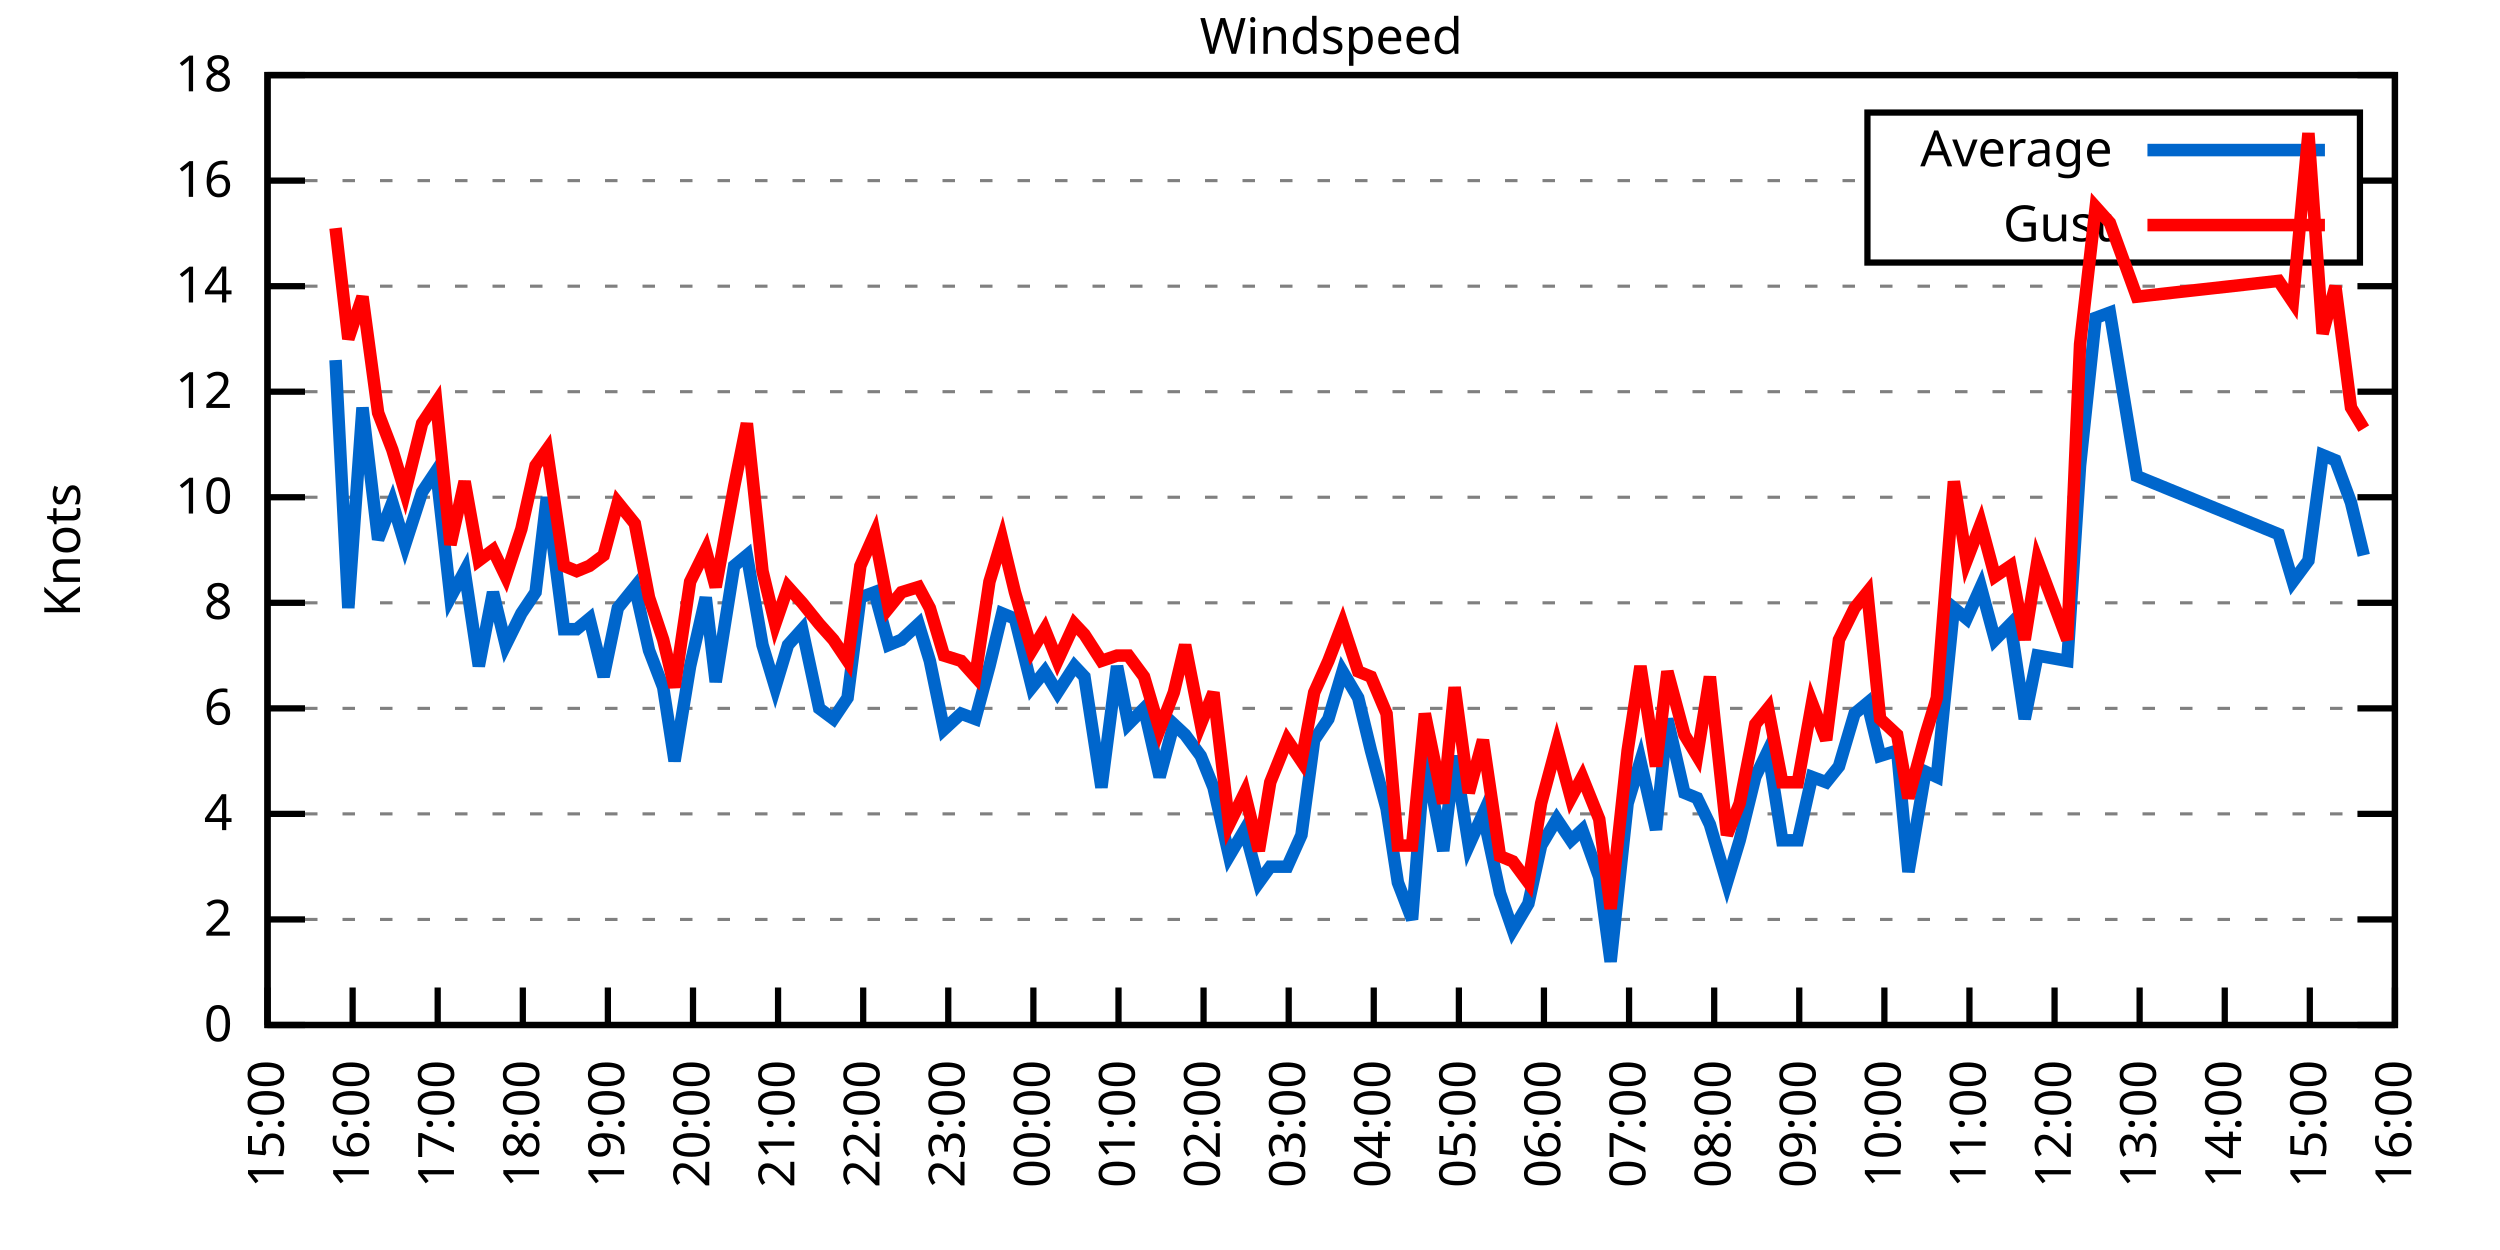
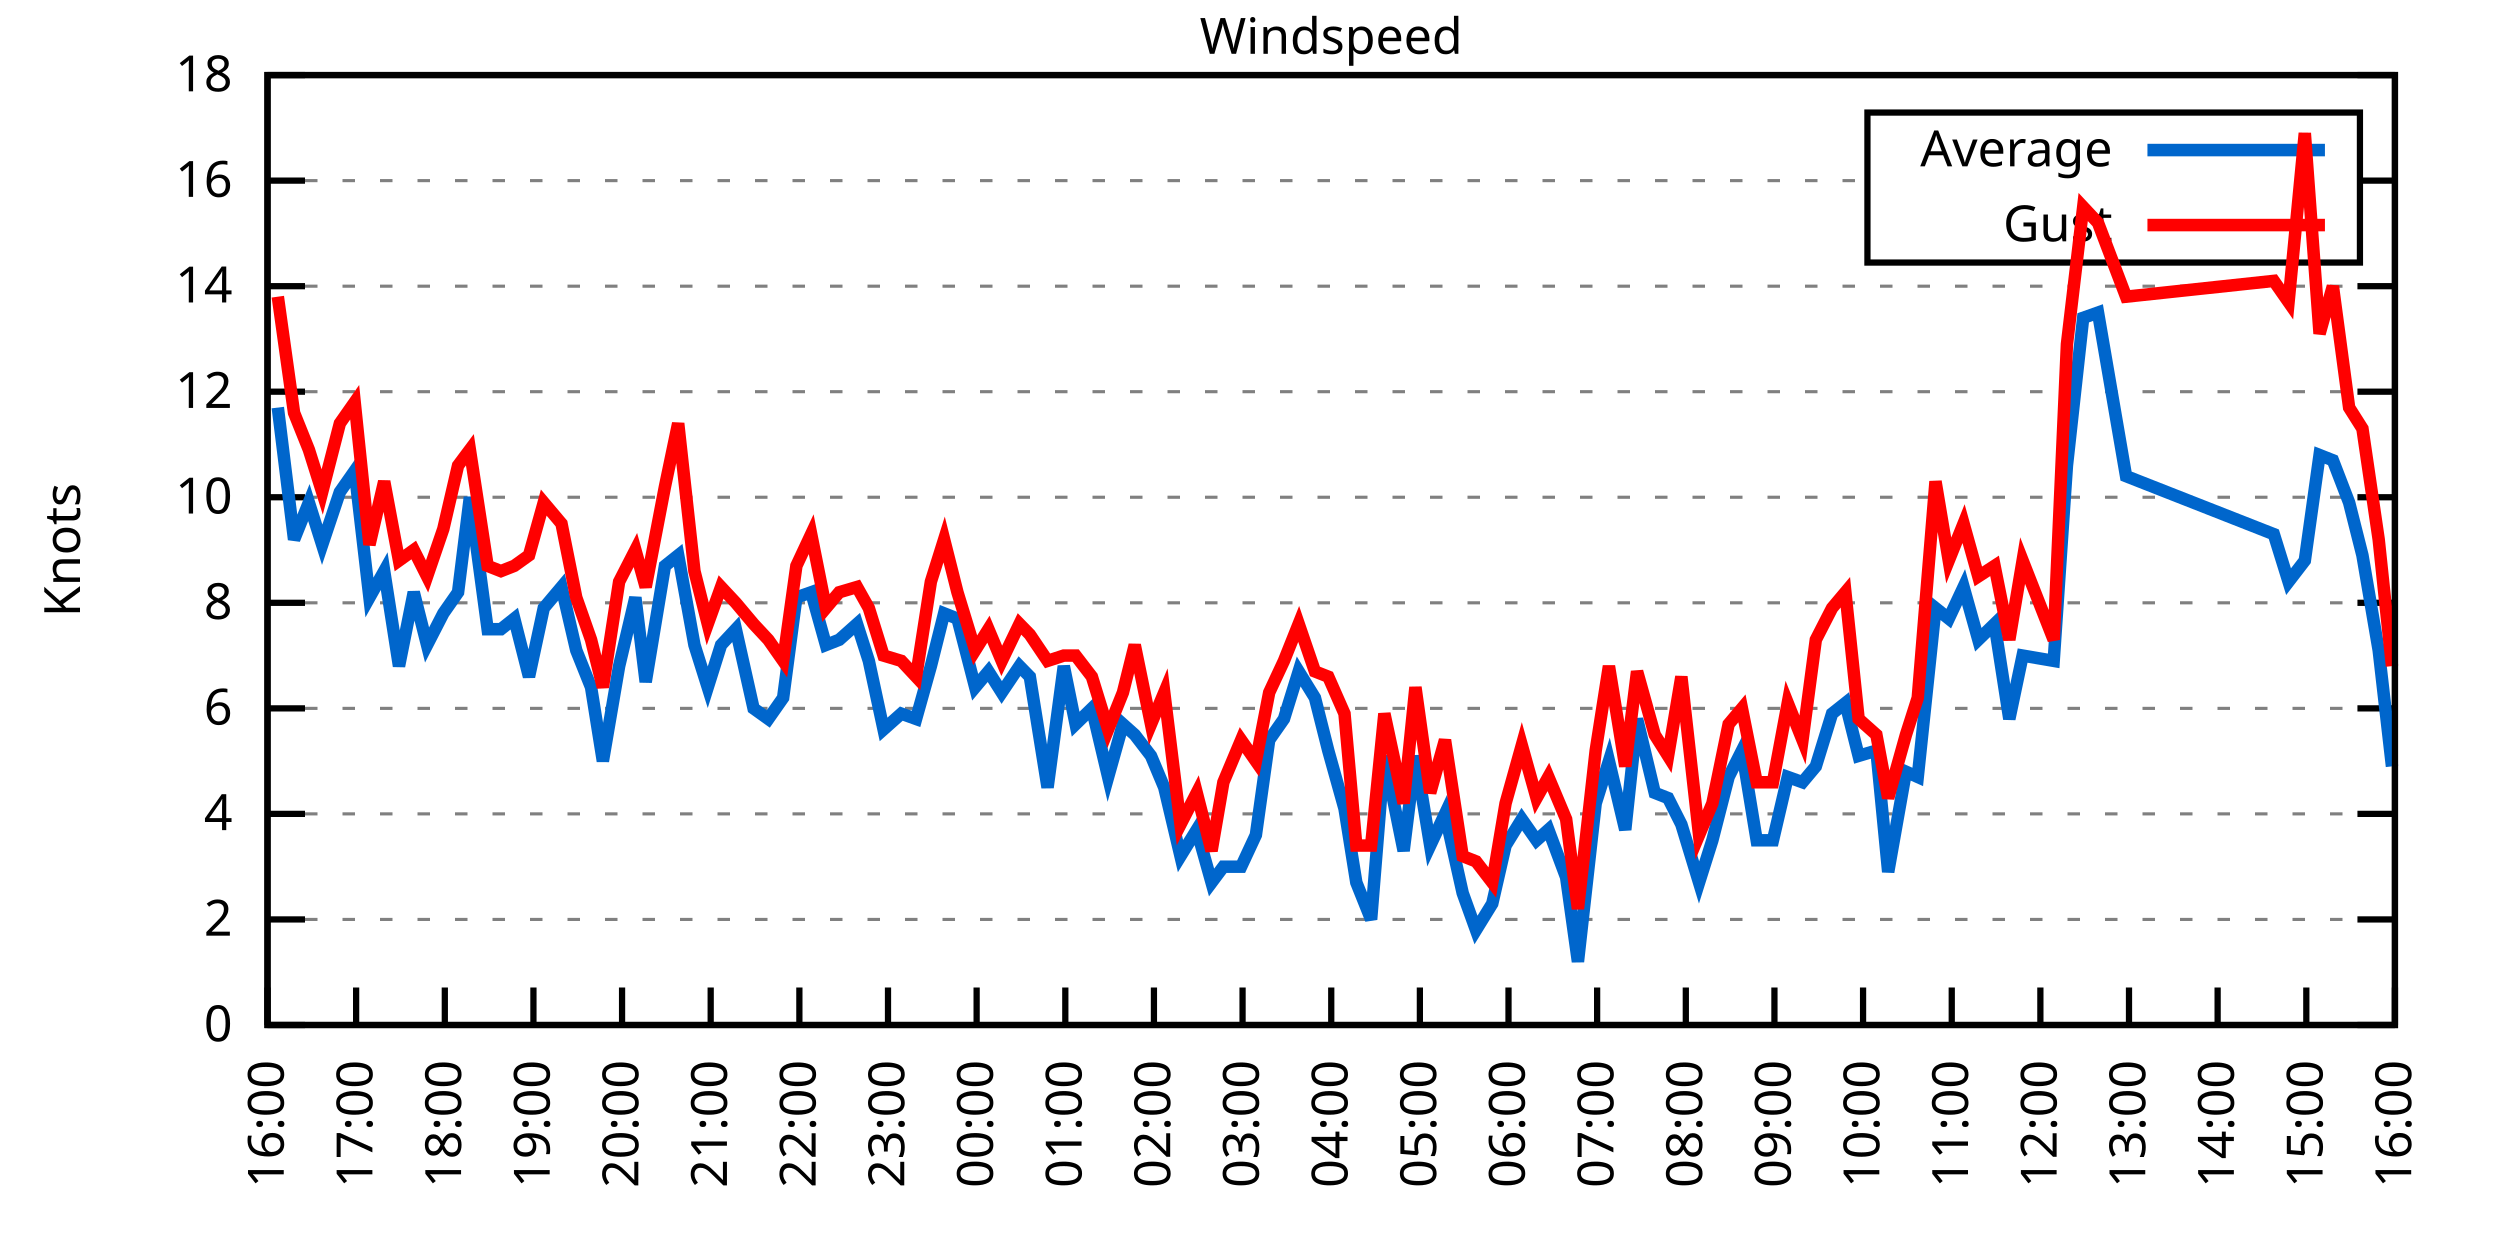
<svg xmlns="http://www.w3.org/2000/svg" xmlns:xlink="http://www.w3.org/1999/xlink" width="400" height="200" viewBox="0 0 400 200">
  <g id="gnuplot_canvas">
    <rect x="0" y="0" width="400" height="200" fill="none" />
    <defs>
      <circle id="gpDot" r="0.5" stroke-width="0.5" stroke="currentColor" />
      <path id="gpPt0" stroke-width="0.333" stroke="currentColor" d="M-1,0 h2 M0,-1 v2" />
      <path id="gpPt1" stroke-width="0.333" stroke="currentColor" d="M-1,-1 L1,1 M1,-1 L-1,1" />
      <path id="gpPt2" stroke-width="0.333" stroke="currentColor" d="M-1,0 L1,0 M0,-1 L0,1 M-1,-1 L1,1 M-1,1 L1,-1" />
      <rect id="gpPt3" stroke-width="0.333" stroke="currentColor" x="-1" y="-1" width="2" height="2" />
      <rect id="gpPt4" stroke-width="0.333" stroke="currentColor" fill="currentColor" x="-1" y="-1" width="2" height="2" />
      <circle id="gpPt5" stroke-width="0.333" stroke="currentColor" cx="0" cy="0" r="1" />
      <use xlink:href="#gpPt5" id="gpPt6" fill="currentColor" stroke="none" />
      <path id="gpPt7" stroke-width="0.333" stroke="currentColor" d="M0,-1.33 L-1.33,0.67 L1.33,0.67 z" />
      <use xlink:href="#gpPt7" id="gpPt8" fill="currentColor" stroke="none" />
      <use xlink:href="#gpPt7" id="gpPt9" stroke="currentColor" transform="rotate(180)" />
      <use xlink:href="#gpPt9" id="gpPt10" fill="currentColor" stroke="none" />
      <use xlink:href="#gpPt3" id="gpPt11" stroke="currentColor" transform="rotate(45)" />
      <use xlink:href="#gpPt11" id="gpPt12" fill="currentColor" stroke="none" />
      <path id="gpPt13" stroke-width="0.333" stroke="currentColor" d="M0,1.330 L1.265,0.411 L0.782,-1.067 L-0.782,-1.076 L-1.265,0.411 z" />
      <use xlink:href="#gpPt13" id="gpPt14" fill="currentColor" stroke="none" />
      <filter id="textbox" filterUnits="objectBoundingBox" x="0" y="0" height="1" width="1">
        <feFlood flood-color="white" flood-opacity="1" result="bgnd" />
        <feComposite in="SourceGraphic" in2="bgnd" operator="atop" />
      </filter>
      <filter id="greybox" filterUnits="objectBoundingBox" x="0" y="0" height="1" width="1">
        <feFlood flood-color="lightgrey" flood-opacity="1" result="grey" />
        <feComposite in="SourceGraphic" in2="grey" operator="atop" />
      </filter>
    </defs>
    <g fill="none" color="white" stroke="currentColor" stroke-width="1.00" stroke-linecap="butt" stroke-linejoin="miter">
</g>
    <g fill="none" color="black" stroke="currentColor" stroke-width="1.00" stroke-linecap="butt" stroke-linejoin="miter">
      <g stroke="none" shape-rendering="crispEdges">
        <polygon fill="rgb(255, 255, 255)" points="42.80,164.00 383.18,164.00 383.18,12.02 42.80,12.02 " />
      </g>
    </g>
    <g fill="none" color="black" stroke="currentColor" stroke-width="1.00" stroke-linecap="butt" stroke-linejoin="miter">
</g>
    <g fill="none" color="black" stroke="black" stroke-width="0.50" stroke-linecap="butt" stroke-linejoin="miter">
</g>
    <g fill="none" color="gray" stroke="currentColor" stroke-width="0.50" stroke-linecap="butt" stroke-linejoin="miter">
      <path stroke="gray" stroke-dasharray="2,4" class="gridline" d="M42.80,164.00 L383.19,164.00  " />
    </g>
    <g fill="none" color="gray" stroke="gray" stroke-width="1.00" stroke-linecap="butt" stroke-linejoin="miter">
</g>
    <g fill="none" color="black" stroke="currentColor" stroke-width="1.00" stroke-linecap="butt" stroke-linejoin="miter">
      <path stroke="black" d="M42.80,164.00 L48.80,164.00 M383.19,164.00 L377.19,164.00  " />
      <g transform="translate(37.20,166.60)" stroke="none" fill="black" font-family="Sans" font-size="8.00" text-anchor="end">
        <text>
          <tspan font-family="Sans"> 0</tspan>
        </text>
      </g>
    </g>
    <g fill="none" color="black" stroke="currentColor" stroke-width="1.00" stroke-linecap="butt" stroke-linejoin="miter">
</g>
    <g fill="none" color="black" stroke="black" stroke-width="0.50" stroke-linecap="butt" stroke-linejoin="miter">
</g>
    <g fill="none" color="gray" stroke="currentColor" stroke-width="0.50" stroke-linecap="butt" stroke-linejoin="miter">
      <path stroke="gray" stroke-dasharray="2,4" class="gridline" d="M42.80,147.11 L383.19,147.11  " />
    </g>
    <g fill="none" color="gray" stroke="gray" stroke-width="1.00" stroke-linecap="butt" stroke-linejoin="miter">
</g>
    <g fill="none" color="black" stroke="currentColor" stroke-width="1.00" stroke-linecap="butt" stroke-linejoin="miter">
      <path stroke="black" d="M42.80,147.11 L48.80,147.11 M383.19,147.11 L377.19,147.11  " />
      <g transform="translate(37.20,149.71)" stroke="none" fill="black" font-family="Sans" font-size="8.00" text-anchor="end">
        <text>
          <tspan font-family="Sans"> 2</tspan>
        </text>
      </g>
    </g>
    <g fill="none" color="black" stroke="currentColor" stroke-width="1.00" stroke-linecap="butt" stroke-linejoin="miter">
</g>
    <g fill="none" color="black" stroke="black" stroke-width="0.50" stroke-linecap="butt" stroke-linejoin="miter">
</g>
    <g fill="none" color="gray" stroke="currentColor" stroke-width="0.50" stroke-linecap="butt" stroke-linejoin="miter">
      <path stroke="gray" stroke-dasharray="2,4" class="gridline" d="M42.80,130.22 L383.19,130.22  " />
    </g>
    <g fill="none" color="gray" stroke="gray" stroke-width="1.00" stroke-linecap="butt" stroke-linejoin="miter">
</g>
    <g fill="none" color="black" stroke="currentColor" stroke-width="1.00" stroke-linecap="butt" stroke-linejoin="miter">
      <path stroke="black" d="M42.80,130.22 L48.80,130.22 M383.19,130.22 L377.19,130.22  " />
      <g transform="translate(37.20,132.82)" stroke="none" fill="black" font-family="Sans" font-size="8.00" text-anchor="end">
        <text>
          <tspan font-family="Sans"> 4</tspan>
        </text>
      </g>
    </g>
    <g fill="none" color="black" stroke="currentColor" stroke-width="1.00" stroke-linecap="butt" stroke-linejoin="miter">
</g>
    <g fill="none" color="black" stroke="black" stroke-width="0.50" stroke-linecap="butt" stroke-linejoin="miter">
</g>
    <g fill="none" color="gray" stroke="currentColor" stroke-width="0.50" stroke-linecap="butt" stroke-linejoin="miter">
      <path stroke="gray" stroke-dasharray="2,4" class="gridline" d="M42.80,113.34 L383.19,113.34  " />
    </g>
    <g fill="none" color="gray" stroke="gray" stroke-width="1.00" stroke-linecap="butt" stroke-linejoin="miter">
</g>
    <g fill="none" color="black" stroke="currentColor" stroke-width="1.00" stroke-linecap="butt" stroke-linejoin="miter">
      <path stroke="black" d="M42.80,113.34 L48.80,113.34 M383.19,113.34 L377.19,113.34  " />
      <g transform="translate(37.20,115.94)" stroke="none" fill="black" font-family="Sans" font-size="8.00" text-anchor="end">
        <text>
          <tspan font-family="Sans"> 6</tspan>
        </text>
      </g>
    </g>
    <g fill="none" color="black" stroke="currentColor" stroke-width="1.00" stroke-linecap="butt" stroke-linejoin="miter">
</g>
    <g fill="none" color="black" stroke="black" stroke-width="0.50" stroke-linecap="butt" stroke-linejoin="miter">
</g>
    <g fill="none" color="gray" stroke="currentColor" stroke-width="0.50" stroke-linecap="butt" stroke-linejoin="miter">
      <path stroke="gray" stroke-dasharray="2,4" class="gridline" d="M42.80,96.45 L383.19,96.45  " />
    </g>
    <g fill="none" color="gray" stroke="gray" stroke-width="1.00" stroke-linecap="butt" stroke-linejoin="miter">
</g>
    <g fill="none" color="black" stroke="currentColor" stroke-width="1.00" stroke-linecap="butt" stroke-linejoin="miter">
      <path stroke="black" d="M42.80,96.45 L48.80,96.45 M383.19,96.45 L377.19,96.45  " />
      <g transform="translate(37.20,99.05)" stroke="none" fill="black" font-family="Sans" font-size="8.00" text-anchor="end">
        <text>
          <tspan font-family="Sans"> 8</tspan>
        </text>
      </g>
    </g>
    <g fill="none" color="black" stroke="currentColor" stroke-width="1.00" stroke-linecap="butt" stroke-linejoin="miter">
</g>
    <g fill="none" color="black" stroke="black" stroke-width="0.50" stroke-linecap="butt" stroke-linejoin="miter">
</g>
    <g fill="none" color="gray" stroke="currentColor" stroke-width="0.50" stroke-linecap="butt" stroke-linejoin="miter">
      <path stroke="gray" stroke-dasharray="2,4" class="gridline" d="M42.80,79.56 L383.19,79.56  " />
    </g>
    <g fill="none" color="gray" stroke="gray" stroke-width="1.00" stroke-linecap="butt" stroke-linejoin="miter">
</g>
    <g fill="none" color="black" stroke="currentColor" stroke-width="1.00" stroke-linecap="butt" stroke-linejoin="miter">
      <path stroke="black" d="M42.80,79.56 L48.80,79.56 M383.19,79.56 L377.19,79.56  " />
      <g transform="translate(37.20,82.16)" stroke="none" fill="black" font-family="Sans" font-size="8.00" text-anchor="end">
        <text>
          <tspan font-family="Sans"> 10</tspan>
        </text>
      </g>
    </g>
    <g fill="none" color="black" stroke="currentColor" stroke-width="1.00" stroke-linecap="butt" stroke-linejoin="miter">
</g>
    <g fill="none" color="black" stroke="black" stroke-width="0.50" stroke-linecap="butt" stroke-linejoin="miter">
</g>
    <g fill="none" color="gray" stroke="currentColor" stroke-width="0.50" stroke-linecap="butt" stroke-linejoin="miter">
      <path stroke="gray" stroke-dasharray="2,4" class="gridline" d="M42.80,62.67 L383.19,62.67  " />
    </g>
    <g fill="none" color="gray" stroke="gray" stroke-width="1.00" stroke-linecap="butt" stroke-linejoin="miter">
</g>
    <g fill="none" color="black" stroke="currentColor" stroke-width="1.00" stroke-linecap="butt" stroke-linejoin="miter">
      <path stroke="black" d="M42.80,62.67 L48.80,62.67 M383.19,62.67 L377.19,62.67  " />
      <g transform="translate(37.20,65.27)" stroke="none" fill="black" font-family="Sans" font-size="8.00" text-anchor="end">
        <text>
          <tspan font-family="Sans"> 12</tspan>
        </text>
      </g>
    </g>
    <g fill="none" color="black" stroke="currentColor" stroke-width="1.00" stroke-linecap="butt" stroke-linejoin="miter">
</g>
    <g fill="none" color="black" stroke="black" stroke-width="0.50" stroke-linecap="butt" stroke-linejoin="miter">
</g>
    <g fill="none" color="gray" stroke="currentColor" stroke-width="0.50" stroke-linecap="butt" stroke-linejoin="miter">
      <path stroke="gray" stroke-dasharray="2,4" class="gridline" d="M42.80,45.79 L383.19,45.79  " />
    </g>
    <g fill="none" color="gray" stroke="gray" stroke-width="1.00" stroke-linecap="butt" stroke-linejoin="miter">
</g>
    <g fill="none" color="black" stroke="currentColor" stroke-width="1.00" stroke-linecap="butt" stroke-linejoin="miter">
      <path stroke="black" d="M42.80,45.79 L48.80,45.79 M383.19,45.79 L377.19,45.79  " />
      <g transform="translate(37.20,48.39)" stroke="none" fill="black" font-family="Sans" font-size="8.00" text-anchor="end">
        <text>
          <tspan font-family="Sans"> 14</tspan>
        </text>
      </g>
    </g>
    <g fill="none" color="black" stroke="currentColor" stroke-width="1.00" stroke-linecap="butt" stroke-linejoin="miter">
</g>
    <g fill="none" color="black" stroke="black" stroke-width="0.50" stroke-linecap="butt" stroke-linejoin="miter">
</g>
    <g fill="none" color="gray" stroke="currentColor" stroke-width="0.50" stroke-linecap="butt" stroke-linejoin="miter">
      <path stroke="gray" stroke-dasharray="2,4" class="gridline" d="M42.80,28.90 L298.79,28.90 M377.59,28.90 L383.19,28.90  " />
    </g>
    <g fill="none" color="gray" stroke="gray" stroke-width="1.00" stroke-linecap="butt" stroke-linejoin="miter">
</g>
    <g fill="none" color="black" stroke="currentColor" stroke-width="1.00" stroke-linecap="butt" stroke-linejoin="miter">
      <path stroke="black" d="M42.80,28.90 L48.80,28.90 M383.19,28.90 L377.19,28.90  " />
      <g transform="translate(37.20,31.50)" stroke="none" fill="black" font-family="Sans" font-size="8.00" text-anchor="end">
        <text>
          <tspan font-family="Sans"> 16</tspan>
        </text>
      </g>
    </g>
    <g fill="none" color="black" stroke="currentColor" stroke-width="1.00" stroke-linecap="butt" stroke-linejoin="miter">
</g>
    <g fill="none" color="black" stroke="black" stroke-width="0.50" stroke-linecap="butt" stroke-linejoin="miter">
</g>
    <g fill="none" color="gray" stroke="currentColor" stroke-width="0.50" stroke-linecap="butt" stroke-linejoin="miter">
      <path stroke="gray" stroke-dasharray="2,4" class="gridline" d="M42.80,12.01 L383.19,12.01  " />
    </g>
    <g fill="none" color="gray" stroke="gray" stroke-width="1.00" stroke-linecap="butt" stroke-linejoin="miter">
</g>
    <g fill="none" color="black" stroke="currentColor" stroke-width="1.00" stroke-linecap="butt" stroke-linejoin="miter">
      <path stroke="black" d="M42.80,12.01 L48.80,12.01 M383.19,12.01 L377.19,12.01  " />
      <g transform="translate(37.20,14.61)" stroke="none" fill="black" font-family="Sans" font-size="8.00" text-anchor="end">
        <text>
          <tspan font-family="Sans"> 18</tspan>
        </text>
      </g>
    </g>
    <g fill="none" color="black" stroke="currentColor" stroke-width="1.00" stroke-linecap="butt" stroke-linejoin="miter">
      <path stroke="black" d="M42.80,164.00 L42.80,158.00  " />
      <g transform="translate(45.40,169.60) rotate(270.00)" stroke="none" fill="black" font-family="Sans" font-size="8.00" text-anchor="end">
        <text>
-           <tspan font-family="Sans">15:00</tspan>
-         </text>
-       </g>
-     </g>
-     <g fill="none" color="black" stroke="currentColor" stroke-width="1.00" stroke-linecap="butt" stroke-linejoin="miter">
-       <path stroke="black" d="M56.42,164.00 L56.42,158.00  " />
-       <g transform="translate(59.02,169.60) rotate(270.00)" stroke="none" fill="black" font-family="Sans" font-size="8.00" text-anchor="end">
-         <text>
          <tspan font-family="Sans">16:00</tspan>
        </text>
      </g>
    </g>
    <g fill="none" color="black" stroke="currentColor" stroke-width="1.00" stroke-linecap="butt" stroke-linejoin="miter">
-       <path stroke="black" d="M70.03,164.00 L70.03,158.00  " />
-       <g transform="translate(72.63,169.60) rotate(270.00)" stroke="none" fill="black" font-family="Sans" font-size="8.00" text-anchor="end">
+       <path stroke="black" d="M56.98,164.00 L56.98,158.00  " />
+       <g transform="translate(59.58,169.60) rotate(270.00)" stroke="none" fill="black" font-family="Sans" font-size="8.00" text-anchor="end">
        <text>
          <tspan font-family="Sans">17:00</tspan>
        </text>
      </g>
    </g>
    <g fill="none" color="black" stroke="currentColor" stroke-width="1.00" stroke-linecap="butt" stroke-linejoin="miter">
-       <path stroke="black" d="M83.65,164.00 L83.65,158.00  " />
-       <g transform="translate(86.25,169.60) rotate(270.00)" stroke="none" fill="black" font-family="Sans" font-size="8.00" text-anchor="end">
+       <path stroke="black" d="M71.17,164.00 L71.17,158.00  " />
+       <g transform="translate(73.77,169.60) rotate(270.00)" stroke="none" fill="black" font-family="Sans" font-size="8.00" text-anchor="end">
        <text>
          <tspan font-family="Sans">18:00</tspan>
        </text>
      </g>
    </g>
    <g fill="none" color="black" stroke="currentColor" stroke-width="1.00" stroke-linecap="butt" stroke-linejoin="miter">
-       <path stroke="black" d="M97.26,164.00 L97.26,158.00  " />
-       <g transform="translate(99.86,169.60) rotate(270.00)" stroke="none" fill="black" font-family="Sans" font-size="8.00" text-anchor="end">
+       <path stroke="black" d="M85.35,164.00 L85.35,158.00  " />
+       <g transform="translate(87.95,169.60) rotate(270.00)" stroke="none" fill="black" font-family="Sans" font-size="8.00" text-anchor="end">
        <text>
          <tspan font-family="Sans">19:00</tspan>
        </text>
      </g>
    </g>
    <g fill="none" color="black" stroke="currentColor" stroke-width="1.00" stroke-linecap="butt" stroke-linejoin="miter">
-       <path stroke="black" d="M110.88,164.00 L110.88,158.00  " />
-       <g transform="translate(113.48,169.60) rotate(270.00)" stroke="none" fill="black" font-family="Sans" font-size="8.00" text-anchor="end">
+       <path stroke="black" d="M99.53,164.00 L99.53,158.00  " />
+       <g transform="translate(102.13,169.60) rotate(270.00)" stroke="none" fill="black" font-family="Sans" font-size="8.00" text-anchor="end">
        <text>
          <tspan font-family="Sans">20:00</tspan>
        </text>
      </g>
    </g>
    <g fill="none" color="black" stroke="currentColor" stroke-width="1.00" stroke-linecap="butt" stroke-linejoin="miter">
-       <path stroke="black" d="M124.49,164.00 L124.49,158.00  " />
-       <g transform="translate(127.09,169.60) rotate(270.00)" stroke="none" fill="black" font-family="Sans" font-size="8.00" text-anchor="end">
+       <path stroke="black" d="M113.71,164.00 L113.71,158.00  " />
+       <g transform="translate(116.31,169.60) rotate(270.00)" stroke="none" fill="black" font-family="Sans" font-size="8.00" text-anchor="end">
        <text>
          <tspan font-family="Sans">21:00</tspan>
        </text>
      </g>
    </g>
    <g fill="none" color="black" stroke="currentColor" stroke-width="1.00" stroke-linecap="butt" stroke-linejoin="miter">
-       <path stroke="black" d="M138.11,164.00 L138.11,158.00  " />
-       <g transform="translate(140.71,169.60) rotate(270.00)" stroke="none" fill="black" font-family="Sans" font-size="8.00" text-anchor="end">
+       <path stroke="black" d="M127.90,164.00 L127.90,158.00  " />
+       <g transform="translate(130.50,169.60) rotate(270.00)" stroke="none" fill="black" font-family="Sans" font-size="8.00" text-anchor="end">
        <text>
          <tspan font-family="Sans">22:00</tspan>
        </text>
      </g>
    </g>
    <g fill="none" color="black" stroke="currentColor" stroke-width="1.00" stroke-linecap="butt" stroke-linejoin="miter">
-       <path stroke="black" d="M151.72,164.00 L151.72,158.00  " />
-       <g transform="translate(154.32,169.60) rotate(270.00)" stroke="none" fill="black" font-family="Sans" font-size="8.00" text-anchor="end">
+       <path stroke="black" d="M142.08,164.00 L142.08,158.00  " />
+       <g transform="translate(144.68,169.60) rotate(270.00)" stroke="none" fill="black" font-family="Sans" font-size="8.00" text-anchor="end">
        <text>
          <tspan font-family="Sans">23:00</tspan>
        </text>
      </g>
    </g>
    <g fill="none" color="black" stroke="currentColor" stroke-width="1.00" stroke-linecap="butt" stroke-linejoin="miter">
-       <path stroke="black" d="M165.34,164.00 L165.34,158.00  " />
-       <g transform="translate(167.94,169.60) rotate(270.00)" stroke="none" fill="black" font-family="Sans" font-size="8.00" text-anchor="end">
+       <path stroke="black" d="M156.26,164.00 L156.26,158.00  " />
+       <g transform="translate(158.86,169.60) rotate(270.00)" stroke="none" fill="black" font-family="Sans" font-size="8.00" text-anchor="end">
        <text>
          <tspan font-family="Sans">00:00</tspan>
        </text>
      </g>
    </g>
    <g fill="none" color="black" stroke="currentColor" stroke-width="1.00" stroke-linecap="butt" stroke-linejoin="miter">
-       <path stroke="black" d="M178.96,164.00 L178.96,158.00  " />
-       <g transform="translate(181.56,169.60) rotate(270.00)" stroke="none" fill="black" font-family="Sans" font-size="8.00" text-anchor="end">
+       <path stroke="black" d="M170.45,164.00 L170.45,158.00  " />
+       <g transform="translate(173.05,169.60) rotate(270.00)" stroke="none" fill="black" font-family="Sans" font-size="8.00" text-anchor="end">
        <text>
          <tspan font-family="Sans">01:00</tspan>
        </text>
      </g>
    </g>
    <g fill="none" color="black" stroke="currentColor" stroke-width="1.00" stroke-linecap="butt" stroke-linejoin="miter">
-       <path stroke="black" d="M192.57,164.00 L192.57,158.00  " />
-       <g transform="translate(195.17,169.60) rotate(270.00)" stroke="none" fill="black" font-family="Sans" font-size="8.00" text-anchor="end">
+       <path stroke="black" d="M184.63,164.00 L184.63,158.00  " />
+       <g transform="translate(187.23,169.60) rotate(270.00)" stroke="none" fill="black" font-family="Sans" font-size="8.00" text-anchor="end">
        <text>
          <tspan font-family="Sans">02:00</tspan>
        </text>
      </g>
    </g>
    <g fill="none" color="black" stroke="currentColor" stroke-width="1.00" stroke-linecap="butt" stroke-linejoin="miter">
-       <path stroke="black" d="M206.19,164.00 L206.19,158.00  " />
-       <g transform="translate(208.79,169.60) rotate(270.00)" stroke="none" fill="black" font-family="Sans" font-size="8.00" text-anchor="end">
+       <path stroke="black" d="M198.81,164.00 L198.81,158.00  " />
+       <g transform="translate(201.41,169.60) rotate(270.00)" stroke="none" fill="black" font-family="Sans" font-size="8.00" text-anchor="end">
        <text>
          <tspan font-family="Sans">03:00</tspan>
        </text>
      </g>
    </g>
    <g fill="none" color="black" stroke="currentColor" stroke-width="1.00" stroke-linecap="butt" stroke-linejoin="miter">
-       <path stroke="black" d="M219.80,164.00 L219.80,158.00  " />
-       <g transform="translate(222.40,169.60) rotate(270.00)" stroke="none" fill="black" font-family="Sans" font-size="8.00" text-anchor="end">
+       <path stroke="black" d="M213.00,164.00 L213.00,158.00  " />
+       <g transform="translate(215.60,169.60) rotate(270.00)" stroke="none" fill="black" font-family="Sans" font-size="8.00" text-anchor="end">
        <text>
          <tspan font-family="Sans">04:00</tspan>
        </text>
      </g>
    </g>
    <g fill="none" color="black" stroke="currentColor" stroke-width="1.00" stroke-linecap="butt" stroke-linejoin="miter">
-       <path stroke="black" d="M233.42,164.00 L233.42,158.00  " />
-       <g transform="translate(236.02,169.60) rotate(270.00)" stroke="none" fill="black" font-family="Sans" font-size="8.00" text-anchor="end">
+       <path stroke="black" d="M227.18,164.00 L227.18,158.00  " />
+       <g transform="translate(229.78,169.60) rotate(270.00)" stroke="none" fill="black" font-family="Sans" font-size="8.00" text-anchor="end">
        <text>
          <tspan font-family="Sans">05:00</tspan>
        </text>
      </g>
    </g>
    <g fill="none" color="black" stroke="currentColor" stroke-width="1.00" stroke-linecap="butt" stroke-linejoin="miter">
-       <path stroke="black" d="M247.03,164.00 L247.03,158.00  " />
-       <g transform="translate(249.63,169.60) rotate(270.00)" stroke="none" fill="black" font-family="Sans" font-size="8.00" text-anchor="end">
+       <path stroke="black" d="M241.36,164.00 L241.36,158.00  " />
+       <g transform="translate(243.96,169.60) rotate(270.00)" stroke="none" fill="black" font-family="Sans" font-size="8.00" text-anchor="end">
        <text>
          <tspan font-family="Sans">06:00</tspan>
        </text>
      </g>
    </g>
    <g fill="none" color="black" stroke="currentColor" stroke-width="1.00" stroke-linecap="butt" stroke-linejoin="miter">
-       <path stroke="black" d="M260.65,164.00 L260.65,158.00  " />
-       <g transform="translate(263.25,169.60) rotate(270.00)" stroke="none" fill="black" font-family="Sans" font-size="8.00" text-anchor="end">
+       <path stroke="black" d="M255.54,164.00 L255.54,158.00  " />
+       <g transform="translate(258.14,169.60) rotate(270.00)" stroke="none" fill="black" font-family="Sans" font-size="8.00" text-anchor="end">
        <text>
          <tspan font-family="Sans">07:00</tspan>
        </text>
      </g>
    </g>
    <g fill="none" color="black" stroke="currentColor" stroke-width="1.00" stroke-linecap="butt" stroke-linejoin="miter">
-       <path stroke="black" d="M274.27,164.00 L274.27,158.00  " />
-       <g transform="translate(276.87,169.60) rotate(270.00)" stroke="none" fill="black" font-family="Sans" font-size="8.00" text-anchor="end">
+       <path stroke="black" d="M269.73,164.00 L269.73,158.00  " />
+       <g transform="translate(272.33,169.60) rotate(270.00)" stroke="none" fill="black" font-family="Sans" font-size="8.00" text-anchor="end">
        <text>
          <tspan font-family="Sans">08:00</tspan>
        </text>
      </g>
    </g>
    <g fill="none" color="black" stroke="currentColor" stroke-width="1.00" stroke-linecap="butt" stroke-linejoin="miter">
-       <path stroke="black" d="M287.88,164.00 L287.88,158.00  " />
-       <g transform="translate(290.48,169.60) rotate(270.00)" stroke="none" fill="black" font-family="Sans" font-size="8.00" text-anchor="end">
+       <path stroke="black" d="M283.91,164.00 L283.91,158.00  " />
+       <g transform="translate(286.51,169.60) rotate(270.00)" stroke="none" fill="black" font-family="Sans" font-size="8.00" text-anchor="end">
        <text>
          <tspan font-family="Sans">09:00</tspan>
        </text>
      </g>
    </g>
    <g fill="none" color="black" stroke="currentColor" stroke-width="1.00" stroke-linecap="butt" stroke-linejoin="miter">
-       <path stroke="black" d="M301.50,164.00 L301.50,158.00  " />
-       <g transform="translate(304.10,169.60) rotate(270.00)" stroke="none" fill="black" font-family="Sans" font-size="8.00" text-anchor="end">
+       <path stroke="black" d="M298.09,164.00 L298.09,158.00  " />
+       <g transform="translate(300.69,169.60) rotate(270.00)" stroke="none" fill="black" font-family="Sans" font-size="8.00" text-anchor="end">
        <text>
          <tspan font-family="Sans">10:00</tspan>
        </text>
      </g>
    </g>
    <g fill="none" color="black" stroke="currentColor" stroke-width="1.00" stroke-linecap="butt" stroke-linejoin="miter">
-       <path stroke="black" d="M315.11,164.00 L315.11,158.00  " />
-       <g transform="translate(317.71,169.60) rotate(270.00)" stroke="none" fill="black" font-family="Sans" font-size="8.00" text-anchor="end">
+       <path stroke="black" d="M312.28,164.00 L312.28,158.00  " />
+       <g transform="translate(314.88,169.60) rotate(270.00)" stroke="none" fill="black" font-family="Sans" font-size="8.00" text-anchor="end">
        <text>
          <tspan font-family="Sans">11:00</tspan>
        </text>
      </g>
    </g>
    <g fill="none" color="black" stroke="currentColor" stroke-width="1.00" stroke-linecap="butt" stroke-linejoin="miter">
-       <path stroke="black" d="M328.73,164.00 L328.73,158.00  " />
-       <g transform="translate(331.33,169.60) rotate(270.00)" stroke="none" fill="black" font-family="Sans" font-size="8.00" text-anchor="end">
+       <path stroke="black" d="M326.46,164.00 L326.46,158.00  " />
+       <g transform="translate(329.06,169.60) rotate(270.00)" stroke="none" fill="black" font-family="Sans" font-size="8.00" text-anchor="end">
        <text>
          <tspan font-family="Sans">12:00</tspan>
        </text>
      </g>
    </g>
    <g fill="none" color="black" stroke="currentColor" stroke-width="1.00" stroke-linecap="butt" stroke-linejoin="miter">
-       <path stroke="black" d="M342.34,164.00 L342.34,158.00  " />
-       <g transform="translate(344.94,169.60) rotate(270.00)" stroke="none" fill="black" font-family="Sans" font-size="8.00" text-anchor="end">
+       <path stroke="black" d="M340.64,164.00 L340.64,158.00  " />
+       <g transform="translate(343.24,169.60) rotate(270.00)" stroke="none" fill="black" font-family="Sans" font-size="8.00" text-anchor="end">
        <text>
          <tspan font-family="Sans">13:00</tspan>
        </text>
      </g>
    </g>
    <g fill="none" color="black" stroke="currentColor" stroke-width="1.00" stroke-linecap="butt" stroke-linejoin="miter">
-       <path stroke="black" d="M355.96,164.00 L355.96,158.00  " />
-       <g transform="translate(358.56,169.60) rotate(270.00)" stroke="none" fill="black" font-family="Sans" font-size="8.00" text-anchor="end">
+       <path stroke="black" d="M354.82,164.00 L354.82,158.00  " />
+       <g transform="translate(357.42,169.60) rotate(270.00)" stroke="none" fill="black" font-family="Sans" font-size="8.00" text-anchor="end">
        <text>
          <tspan font-family="Sans">14:00</tspan>
        </text>
      </g>
    </g>
    <g fill="none" color="black" stroke="currentColor" stroke-width="1.00" stroke-linecap="butt" stroke-linejoin="miter">
-       <path stroke="black" d="M369.57,164.00 L369.57,158.00  " />
-       <g transform="translate(372.17,169.60) rotate(270.00)" stroke="none" fill="black" font-family="Sans" font-size="8.00" text-anchor="end">
+       <path stroke="black" d="M369.01,164.00 L369.01,158.00  " />
+       <g transform="translate(371.61,169.60) rotate(270.00)" stroke="none" fill="black" font-family="Sans" font-size="8.00" text-anchor="end">
        <text>
          <tspan font-family="Sans">15:00</tspan>
        </text>
      </g>
    </g>
    <g fill="none" color="black" stroke="currentColor" stroke-width="1.00" stroke-linecap="butt" stroke-linejoin="miter">
      <path stroke="black" d="M383.19,164.00 L383.19,158.00  " />
      <g transform="translate(385.79,169.60) rotate(270.00)" stroke="none" fill="black" font-family="Sans" font-size="8.00" text-anchor="end">
        <text>
          <tspan font-family="Sans">16:00</tspan>
        </text>
      </g>
    </g>
    <g fill="none" color="black" stroke="currentColor" stroke-width="1.00" stroke-linecap="butt" stroke-linejoin="miter">
</g>
    <g fill="none" color="black" stroke="currentColor" stroke-width="1.00" stroke-linecap="butt" stroke-linejoin="miter">
      <path stroke="black" d="M42.80,12.01 L42.80,164.00 L383.19,164.00 L383.19,12.01 L42.80,12.01 Z  " />
    </g>
    <g fill="none" color="black" stroke="currentColor" stroke-width="1.00" stroke-linecap="butt" stroke-linejoin="miter">
</g>
    <g fill="none" color="black" stroke="currentColor" stroke-width="1.00" stroke-linecap="butt" stroke-linejoin="miter">
      <path stroke="black" d="M298.79,42.01 L298.79,18.01 L377.59,18.01 L377.59,42.01 L298.79,42.01 Z  " />
    </g>
    <g id="Windspeed_plot_1">
      <g fill="none" color="white" stroke="black" stroke-width="2.00" stroke-linecap="butt" stroke-linejoin="miter">
</g>
      <g fill="none" color="black" stroke="currentColor" stroke-width="2.00" stroke-linecap="butt" stroke-linejoin="miter">
        <g transform="translate(337.99,26.61)" stroke="none" fill="black" font-family="Sans" font-size="8.00" text-anchor="end">
          <text>
            <tspan font-family="Sans">Average</tspan>
          </text>
        </g>
      </g>
      <g fill="none" color="black" stroke="currentColor" stroke-width="2.00" stroke-linecap="butt" stroke-linejoin="miter">
-         <path stroke="rgb(  0, 102, 204)" d="M343.59,24.01 L371.99,24.01 M53.69,57.61 L55.73,97.29 L58.00,65.21 L60.50,86.32 L62.77,80.41 L64.81,87.16   L67.54,78.72 L69.80,75.34 L72.07,95.60 L74.34,91.38 L76.61,106.58 L78.88,94.76 L80.92,103.20 L83.42,98.14   L85.69,94.76 L87.50,79.56 L90.23,100.67 L92.27,100.67 L94.31,98.98 L96.58,108.27 L98.85,97.29 L101.57,93.92   L103.84,104.05 L106.11,109.96 L107.93,121.78 L110.42,106.58 L112.92,95.60 L114.51,109.11 L117.46,90.54 L119.50,88.85   L122.00,103.20 L124.04,109.96 L126.08,103.20 L128.35,100.67 L131.07,113.34 L133.34,115.03 L135.61,111.65 L137.66,95.60   L139.92,94.76 L142.19,103.20 L144.24,102.36 L146.96,99.83 L148.77,105.74 L151.04,116.71 L153.77,114.18 L156.04,115.03   L158.31,106.58 L160.35,98.14 L162.39,98.98 L165.11,109.96 L167.16,107.43 L169.20,110.80 L171.92,106.58 L173.51,108.27   L176.23,126.00 L178.73,106.58 L180.54,115.87 L183.04,113.34 L185.54,124.31 L187.81,115.87 L189.62,117.56 L192.12,120.94   L194.16,126.00 L196.66,136.98 L199.15,132.76 L201.42,141.20 L203.24,138.67 L205.96,138.67 L208.23,133.60 L210.27,118.40   L212.54,115.03 L214.81,107.43 L217.31,111.65 L219.35,120.09 L221.85,129.38 L223.66,141.20 L225.93,147.11 L227.97,120.94   L230.92,136.14 L232.74,120.94 L235.01,135.29 L237.28,130.22 L240.00,142.89 L242.04,148.80 L244.54,144.58 L246.58,135.29   L249.08,131.07 L251.35,134.45 L253.16,132.76 L255.88,140.36 L257.70,153.87 L260.42,128.54 L262.47,121.78 L264.96,132.76   L266.78,115.03 L269.50,126.85 L271.54,127.69 L273.58,131.91 L276.31,141.20 L278.35,134.45 L280.85,124.31 L282.89,120.09   L285.16,134.45 L287.65,134.45 L289.92,124.31 L292.19,125.16 L294.23,122.62 L296.73,114.18 L298.77,112.49 L300.82,120.94   L303.54,120.09 L305.35,139.51 L308.08,123.47 L309.89,124.31 L312.62,97.29 L314.66,98.98 L316.93,93.92 L319.20,102.36   L321.69,99.83 L323.96,115.03 L326.00,104.89 L330.77,105.74 L332.81,74.49 L335.31,50.85 L337.58,50.01 L341.89,76.18   L364.58,85.47 L366.85,93.07 L369.35,89.69 L371.62,72.81 L373.66,73.65 L376.16,80.41 L378.20,88.85  " />
+         <path stroke="rgb(  0, 102, 204)" d="M343.59,24.01 L371.99,24.01 M44.45,65.21 L47.05,86.32 L49.42,80.41 L51.55,87.16 L54.38,78.72 L56.75,75.34   L59.11,95.60 L61.47,91.38 L63.84,106.58 L66.20,94.76 L68.33,103.20 L70.93,98.14 L73.29,94.76 L75.18,79.56   L78.02,100.67 L80.15,100.67 L82.28,98.98 L84.64,108.27 L87.00,97.29 L89.84,93.92 L92.20,104.05 L94.57,109.96   L96.46,121.78 L99.06,106.58 L101.66,95.60 L103.31,109.11 L106.39,90.54 L108.51,88.85 L111.11,103.20 L113.24,109.96   L115.37,103.20 L117.73,100.67 L120.57,113.34 L122.93,115.03 L125.30,111.65 L127.42,95.60 L129.79,94.76 L132.15,103.20   L134.28,102.36 L137.12,99.83 L139.01,105.74 L141.37,116.71 L144.21,114.18 L146.57,115.03 L148.94,106.58 L151.06,98.14   L153.19,98.98 L156.03,109.96 L158.15,107.43 L160.28,110.80 L163.12,106.58 L164.77,108.27 L167.61,126.00 L170.21,106.58   L172.10,115.87 L174.70,113.34 L177.30,124.31 L179.67,115.87 L181.56,117.56 L184.16,120.94 L186.28,126.00 L188.88,136.98   L191.48,132.76 L193.85,141.20 L195.74,138.67 L198.58,138.67 L200.94,133.60 L203.07,118.40 L205.43,115.03 L207.79,107.43   L210.39,111.65 L212.52,120.09 L215.12,129.38 L217.01,141.20 L219.38,147.11 L221.50,120.94 L224.58,136.14 L226.47,120.94   L228.83,135.29 L231.20,130.22 L234.03,142.89 L236.16,148.80 L238.76,144.58 L240.89,135.29 L243.49,131.07 L245.85,134.45   L247.74,132.76 L250.58,140.36 L252.47,153.87 L255.31,128.54 L257.43,121.78 L260.04,132.76 L261.93,115.03 L264.76,126.85   L266.89,127.69 L269.02,131.91 L271.85,141.20 L273.98,134.45 L276.58,124.31 L278.71,120.09 L281.07,134.45 L283.67,134.45   L286.04,124.31 L288.40,125.16 L290.53,122.62 L293.13,114.18 L295.26,112.49 L297.38,120.94 L300.22,120.09 L302.11,139.51   L304.95,123.47 L306.84,124.31 L309.68,97.29 L311.80,98.98 L314.17,93.92 L316.53,102.36 L319.13,99.83 L321.49,115.03   L323.62,104.89 L328.59,105.74 L330.71,74.49 L333.31,50.85 L335.68,50.01 L340.17,76.18 L363.81,85.47 L366.17,93.07   L368.77,89.69 L371.13,72.81 L373.26,73.65 L375.86,80.41 L377.99,88.85 L380.59,104.05 L382.72,122.62  " />
      </g>
    </g>
    <g id="Windspeed_plot_2">
      <g fill="none" color="black" stroke="currentColor" stroke-width="2.00" stroke-linecap="butt" stroke-linejoin="miter">
        <g transform="translate(337.99,38.61)" stroke="none" fill="black" font-family="Sans" font-size="8.00" text-anchor="end">
          <text>
            <tspan font-family="Sans">Gust</tspan>
          </text>
        </g>
      </g>
      <g fill="none" color="black" stroke="currentColor" stroke-width="2.00" stroke-linecap="butt" stroke-linejoin="miter">
-         <path stroke="rgb(255,   0,   0)" d="M343.59,36.01 L371.99,36.01 M53.69,36.50 L55.73,54.23 L58.00,47.47 L60.50,66.05 L62.77,71.96 L64.81,78.72   L67.54,67.74 L69.80,64.36 L72.07,87.16 L74.34,77.03 L76.61,89.69 L78.88,88.00 L80.92,92.23 L83.42,84.63   L85.69,74.49 L87.50,71.96 L90.23,90.54 L92.27,91.38 L94.31,90.54 L96.58,88.85 L98.85,80.41 L101.57,83.78   L103.84,95.60 L106.11,102.36 L107.93,109.96 L110.42,93.07 L112.92,88.00 L114.51,93.92 L117.46,77.87 L119.50,67.74   L122.00,91.38 L124.04,99.83 L126.08,93.92 L128.35,96.45 L131.07,99.83 L133.34,102.36 L135.61,105.74 L137.66,90.54   L139.92,85.47 L142.19,97.29 L144.24,94.76 L146.96,93.92 L148.77,97.29 L151.04,104.89 L153.77,105.74 L156.04,108.27   L158.31,93.07 L160.35,86.32 L162.39,94.76 L165.11,104.05 L167.16,100.67 L169.20,105.74 L171.92,99.83 L173.51,101.52   L176.23,105.74 L178.73,104.89 L180.54,104.89 L183.04,108.27 L185.54,116.71 L187.81,110.80 L189.62,103.20 L192.12,115.87   L194.16,110.80 L196.66,131.91 L199.15,126.85 L201.42,136.14 L203.24,125.16 L205.96,118.40 L208.23,121.78 L210.27,110.80   L212.54,105.74 L214.81,99.83 L217.31,107.43 L219.35,108.27 L221.85,114.18 L223.66,135.29 L225.93,135.29 L227.97,114.18   L230.92,128.54 L232.74,109.96 L235.01,126.85 L237.28,118.40 L240.00,136.98 L242.04,137.82 L244.54,141.20 L246.58,128.54   L249.08,119.25 L251.35,127.69 L253.16,124.31 L255.88,131.07 L257.70,145.42 L260.42,120.09 L262.47,106.58 L264.96,122.62   L266.78,107.43 L269.50,117.56 L271.54,120.94 L273.58,108.27 L276.31,133.60 L278.35,128.54 L280.85,115.87 L282.89,113.34   L285.16,125.16 L287.65,125.16 L289.92,112.49 L292.19,118.40 L294.23,102.36 L296.73,97.29 L298.77,94.76 L300.82,115.03   L303.54,117.56 L305.35,127.69 L308.08,117.56 L309.89,111.65 L312.62,77.03 L314.66,89.69 L316.93,83.78 L319.20,92.23   L321.69,90.54 L323.96,102.36 L326.00,89.69 L330.77,102.36 L332.81,55.07 L335.31,33.12 L337.58,35.65 L341.89,47.47   L364.58,44.94 L366.85,48.32 L369.35,21.30 L371.62,53.39 L373.66,45.79 L376.16,65.21 L378.20,68.58  " />
+         <path stroke="rgb(255,   0,   0)" d="M343.59,36.01 L371.99,36.01 M44.45,47.47 L47.05,66.05 L49.42,71.96 L51.55,78.72 L54.38,67.74 L56.75,64.36   L59.11,87.16 L61.47,77.03 L63.84,89.69 L66.20,88.00 L68.33,92.23 L70.93,84.63 L73.29,74.49 L75.18,71.96   L78.02,90.54 L80.15,91.38 L82.28,90.54 L84.64,88.85 L87.00,80.41 L89.84,83.78 L92.20,95.60 L94.57,102.36   L96.46,109.96 L99.06,93.07 L101.66,88.00 L103.31,93.92 L106.39,77.87 L108.51,67.74 L111.11,91.38 L113.24,99.83   L115.37,93.92 L117.73,96.45 L120.57,99.83 L122.93,102.36 L125.30,105.74 L127.42,90.54 L129.79,85.47 L132.15,97.29   L134.28,94.76 L137.12,93.92 L139.01,97.29 L141.37,104.89 L144.21,105.74 L146.57,108.27 L148.94,93.07 L151.06,86.32   L153.19,94.76 L156.03,104.05 L158.15,100.67 L160.28,105.74 L163.12,99.83 L164.77,101.52 L167.61,105.74 L170.21,104.89   L172.10,104.89 L174.70,108.27 L177.30,116.71 L179.67,110.80 L181.56,103.20 L184.16,115.87 L186.28,110.80 L188.88,131.91   L191.48,126.85 L193.85,136.14 L195.74,125.16 L198.58,118.40 L200.94,121.78 L203.07,110.80 L205.43,105.74 L207.79,99.83   L210.39,107.43 L212.52,108.27 L215.12,114.18 L217.01,135.29 L219.38,135.29 L221.50,114.18 L224.58,128.54 L226.47,109.96   L228.83,126.85 L231.20,118.40 L234.03,136.98 L236.16,137.82 L238.76,141.20 L240.89,128.54 L243.49,119.25 L245.85,127.69   L247.74,124.31 L250.58,131.07 L252.47,145.42 L255.31,120.09 L257.43,106.58 L260.04,122.62 L261.93,107.43 L264.76,117.56   L266.89,120.94 L269.02,108.27 L271.85,133.60 L273.98,128.54 L276.58,115.87 L278.71,113.34 L281.07,125.16 L283.67,125.16   L286.04,112.49 L288.40,118.40 L290.53,102.36 L293.13,97.29 L295.26,94.76 L297.38,115.03 L300.22,117.56 L302.11,127.69   L304.95,117.56 L306.84,111.65 L309.68,77.03 L311.80,89.69 L314.17,83.78 L316.53,92.23 L319.13,90.54 L321.49,102.36   L323.62,89.69 L328.59,102.36 L330.71,55.07 L333.31,33.12 L335.68,35.65 L340.17,47.47 L363.81,44.94 L366.17,48.32   L368.77,21.30 L371.13,53.39 L373.26,45.79 L375.86,65.21 L377.99,68.58 L380.59,86.32 L382.72,106.58  " />
      </g>
    </g>
    <g fill="none" color="black" stroke="currentColor" stroke-width="2.00" stroke-linecap="butt" stroke-linejoin="miter">
</g>
    <g fill="none" color="black" stroke="black" stroke-width="1.00" stroke-linecap="butt" stroke-linejoin="miter">
</g>
    <g fill="none" color="black" stroke="currentColor" stroke-width="1.00" stroke-linecap="butt" stroke-linejoin="miter">
      <path stroke="black" d="M42.80,12.01 L42.80,164.00 L383.19,164.00 L383.19,12.01 L42.80,12.01 Z  " />
      <g transform="translate(12.80,88.01) rotate(270.00)" stroke="none" fill="black" font-family="Sans" font-size="8.00" text-anchor="middle">
        <text>
          <tspan font-family="Sans">Knots</tspan>
        </text>
      </g>
    </g>
    <g fill="none" color="black" stroke="currentColor" stroke-width="1.00" stroke-linecap="butt" stroke-linejoin="miter">
</g>
    <g fill="none" color="black" stroke="currentColor" stroke-width="1.00" stroke-linecap="butt" stroke-linejoin="miter">
      <g transform="translate(212.99,8.61)" stroke="none" fill="black" font-family="Sans" font-size="8.00" text-anchor="middle">
        <text>
          <tspan font-family="Sans">Windspeed</tspan>
        </text>
      </g>
    </g>
    <g fill="none" color="black" stroke="currentColor" stroke-width="1.00" stroke-linecap="butt" stroke-linejoin="miter">
</g>
  </g>
</svg>
